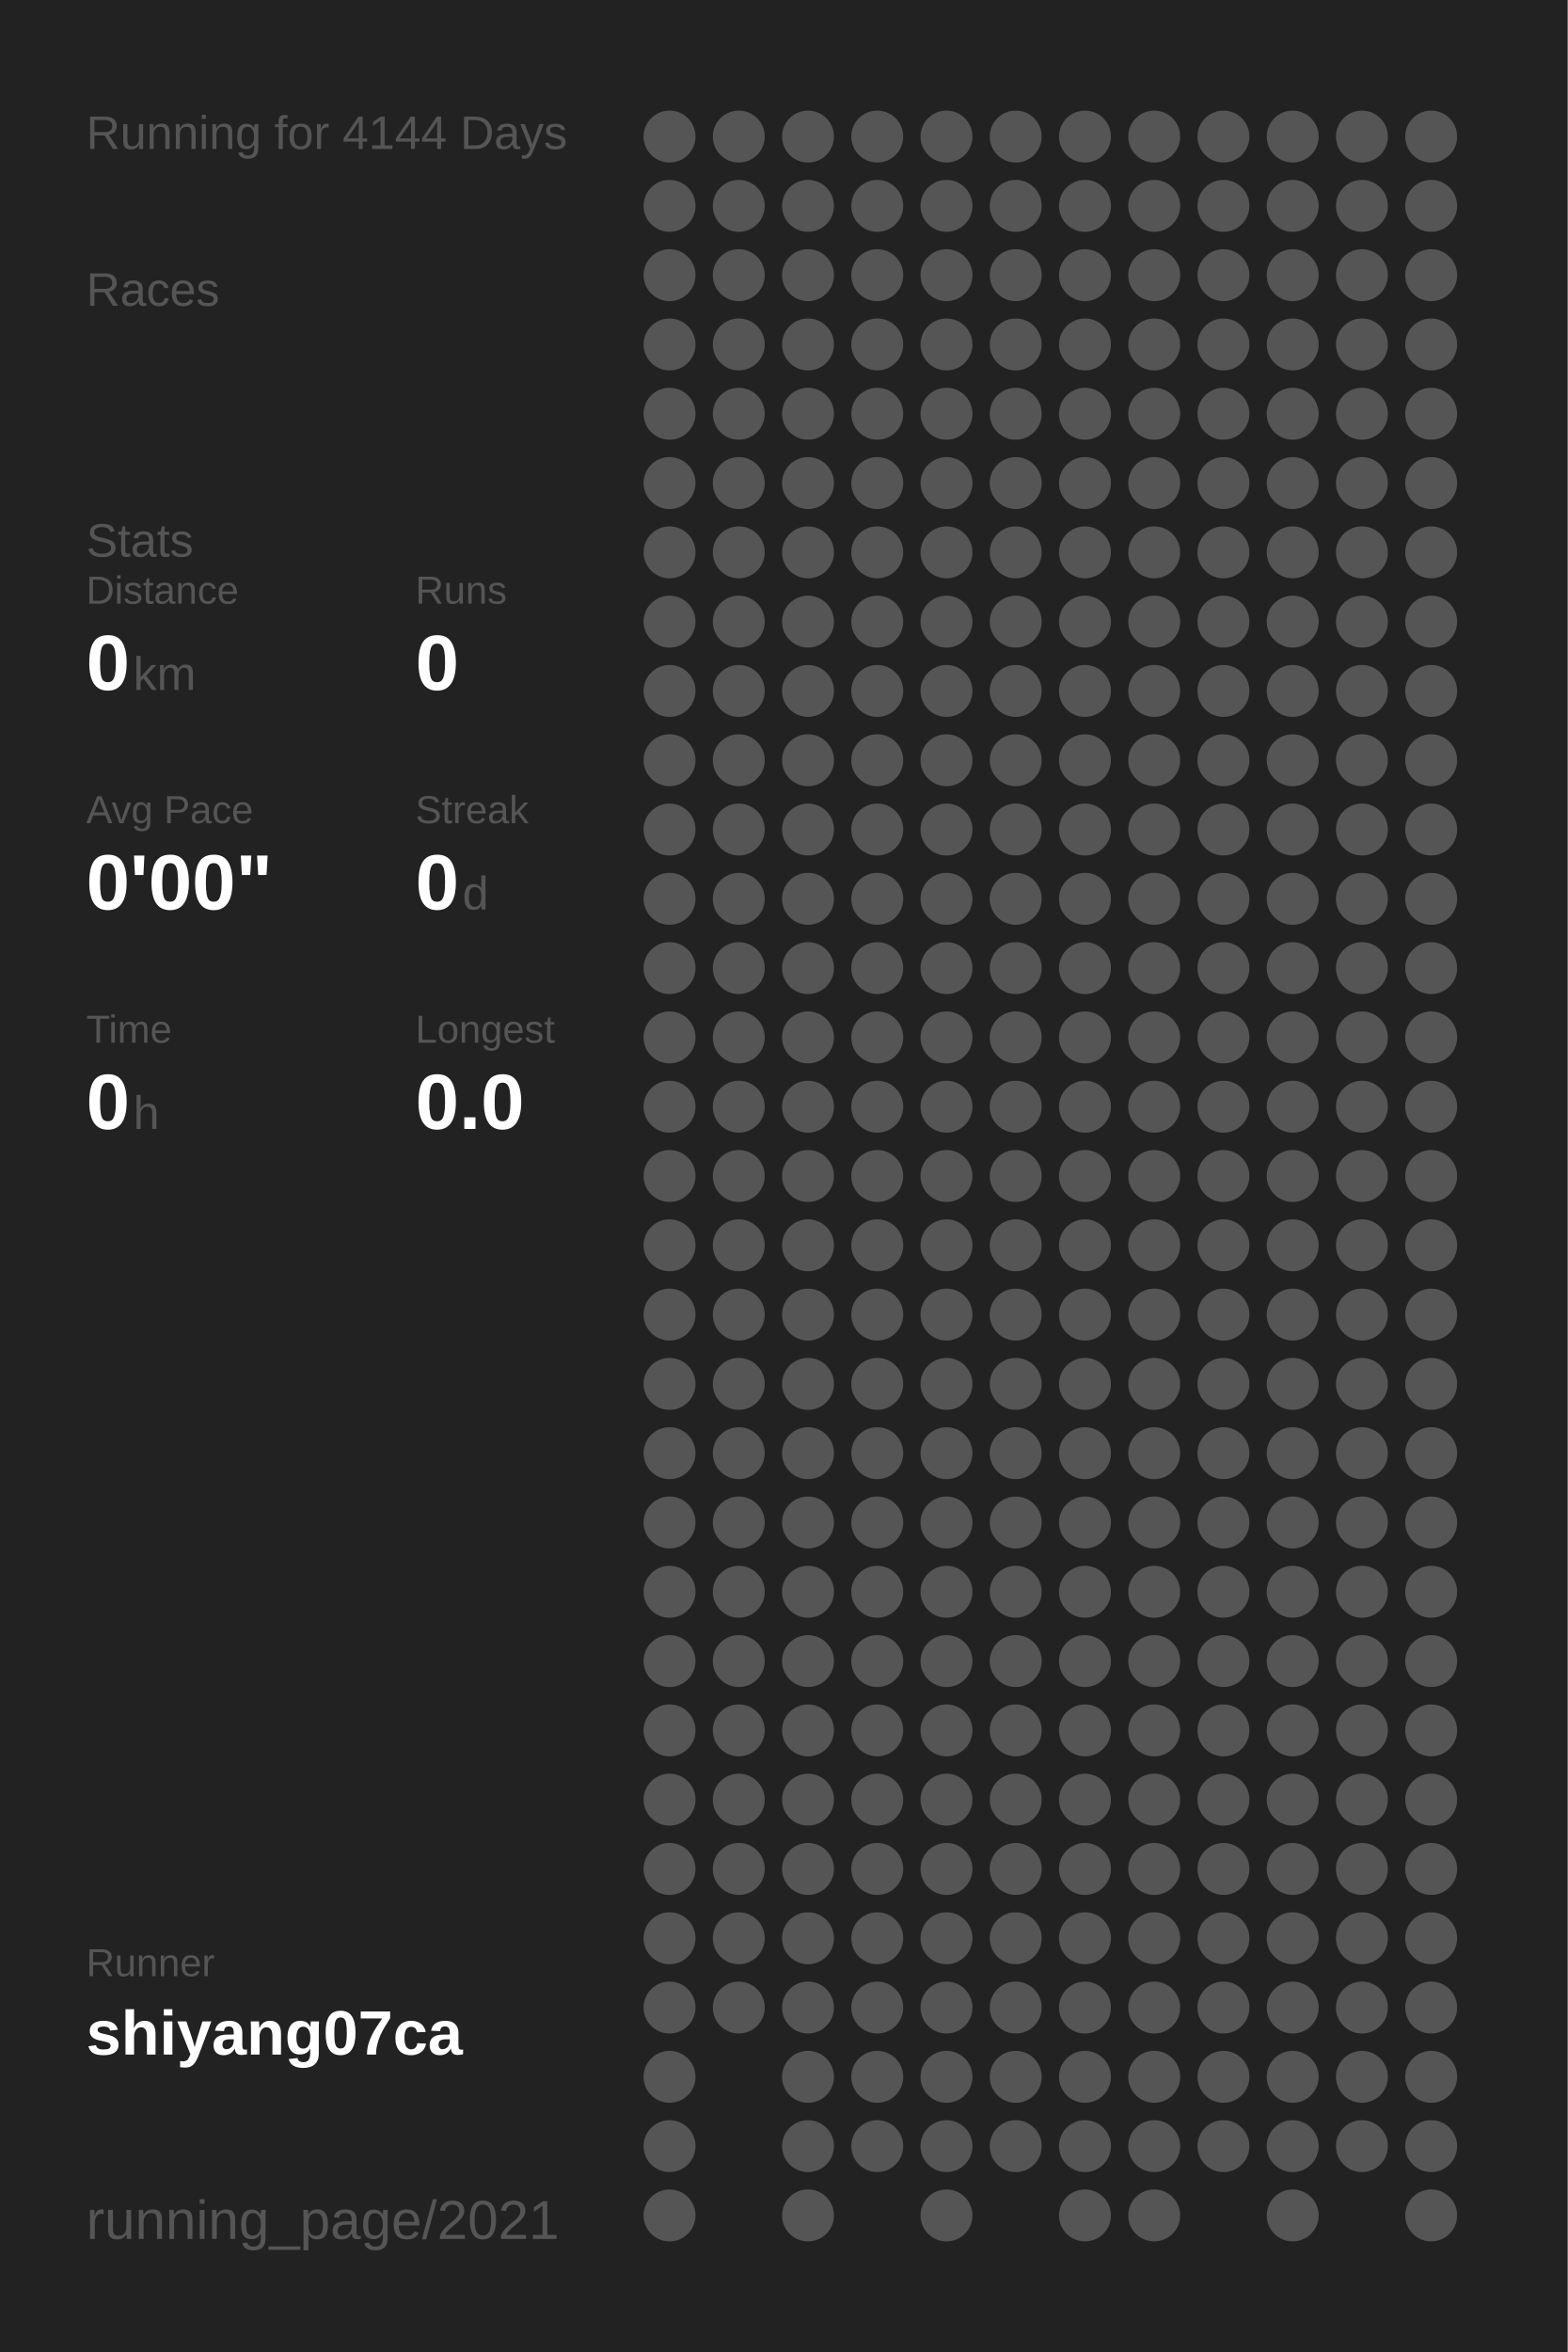
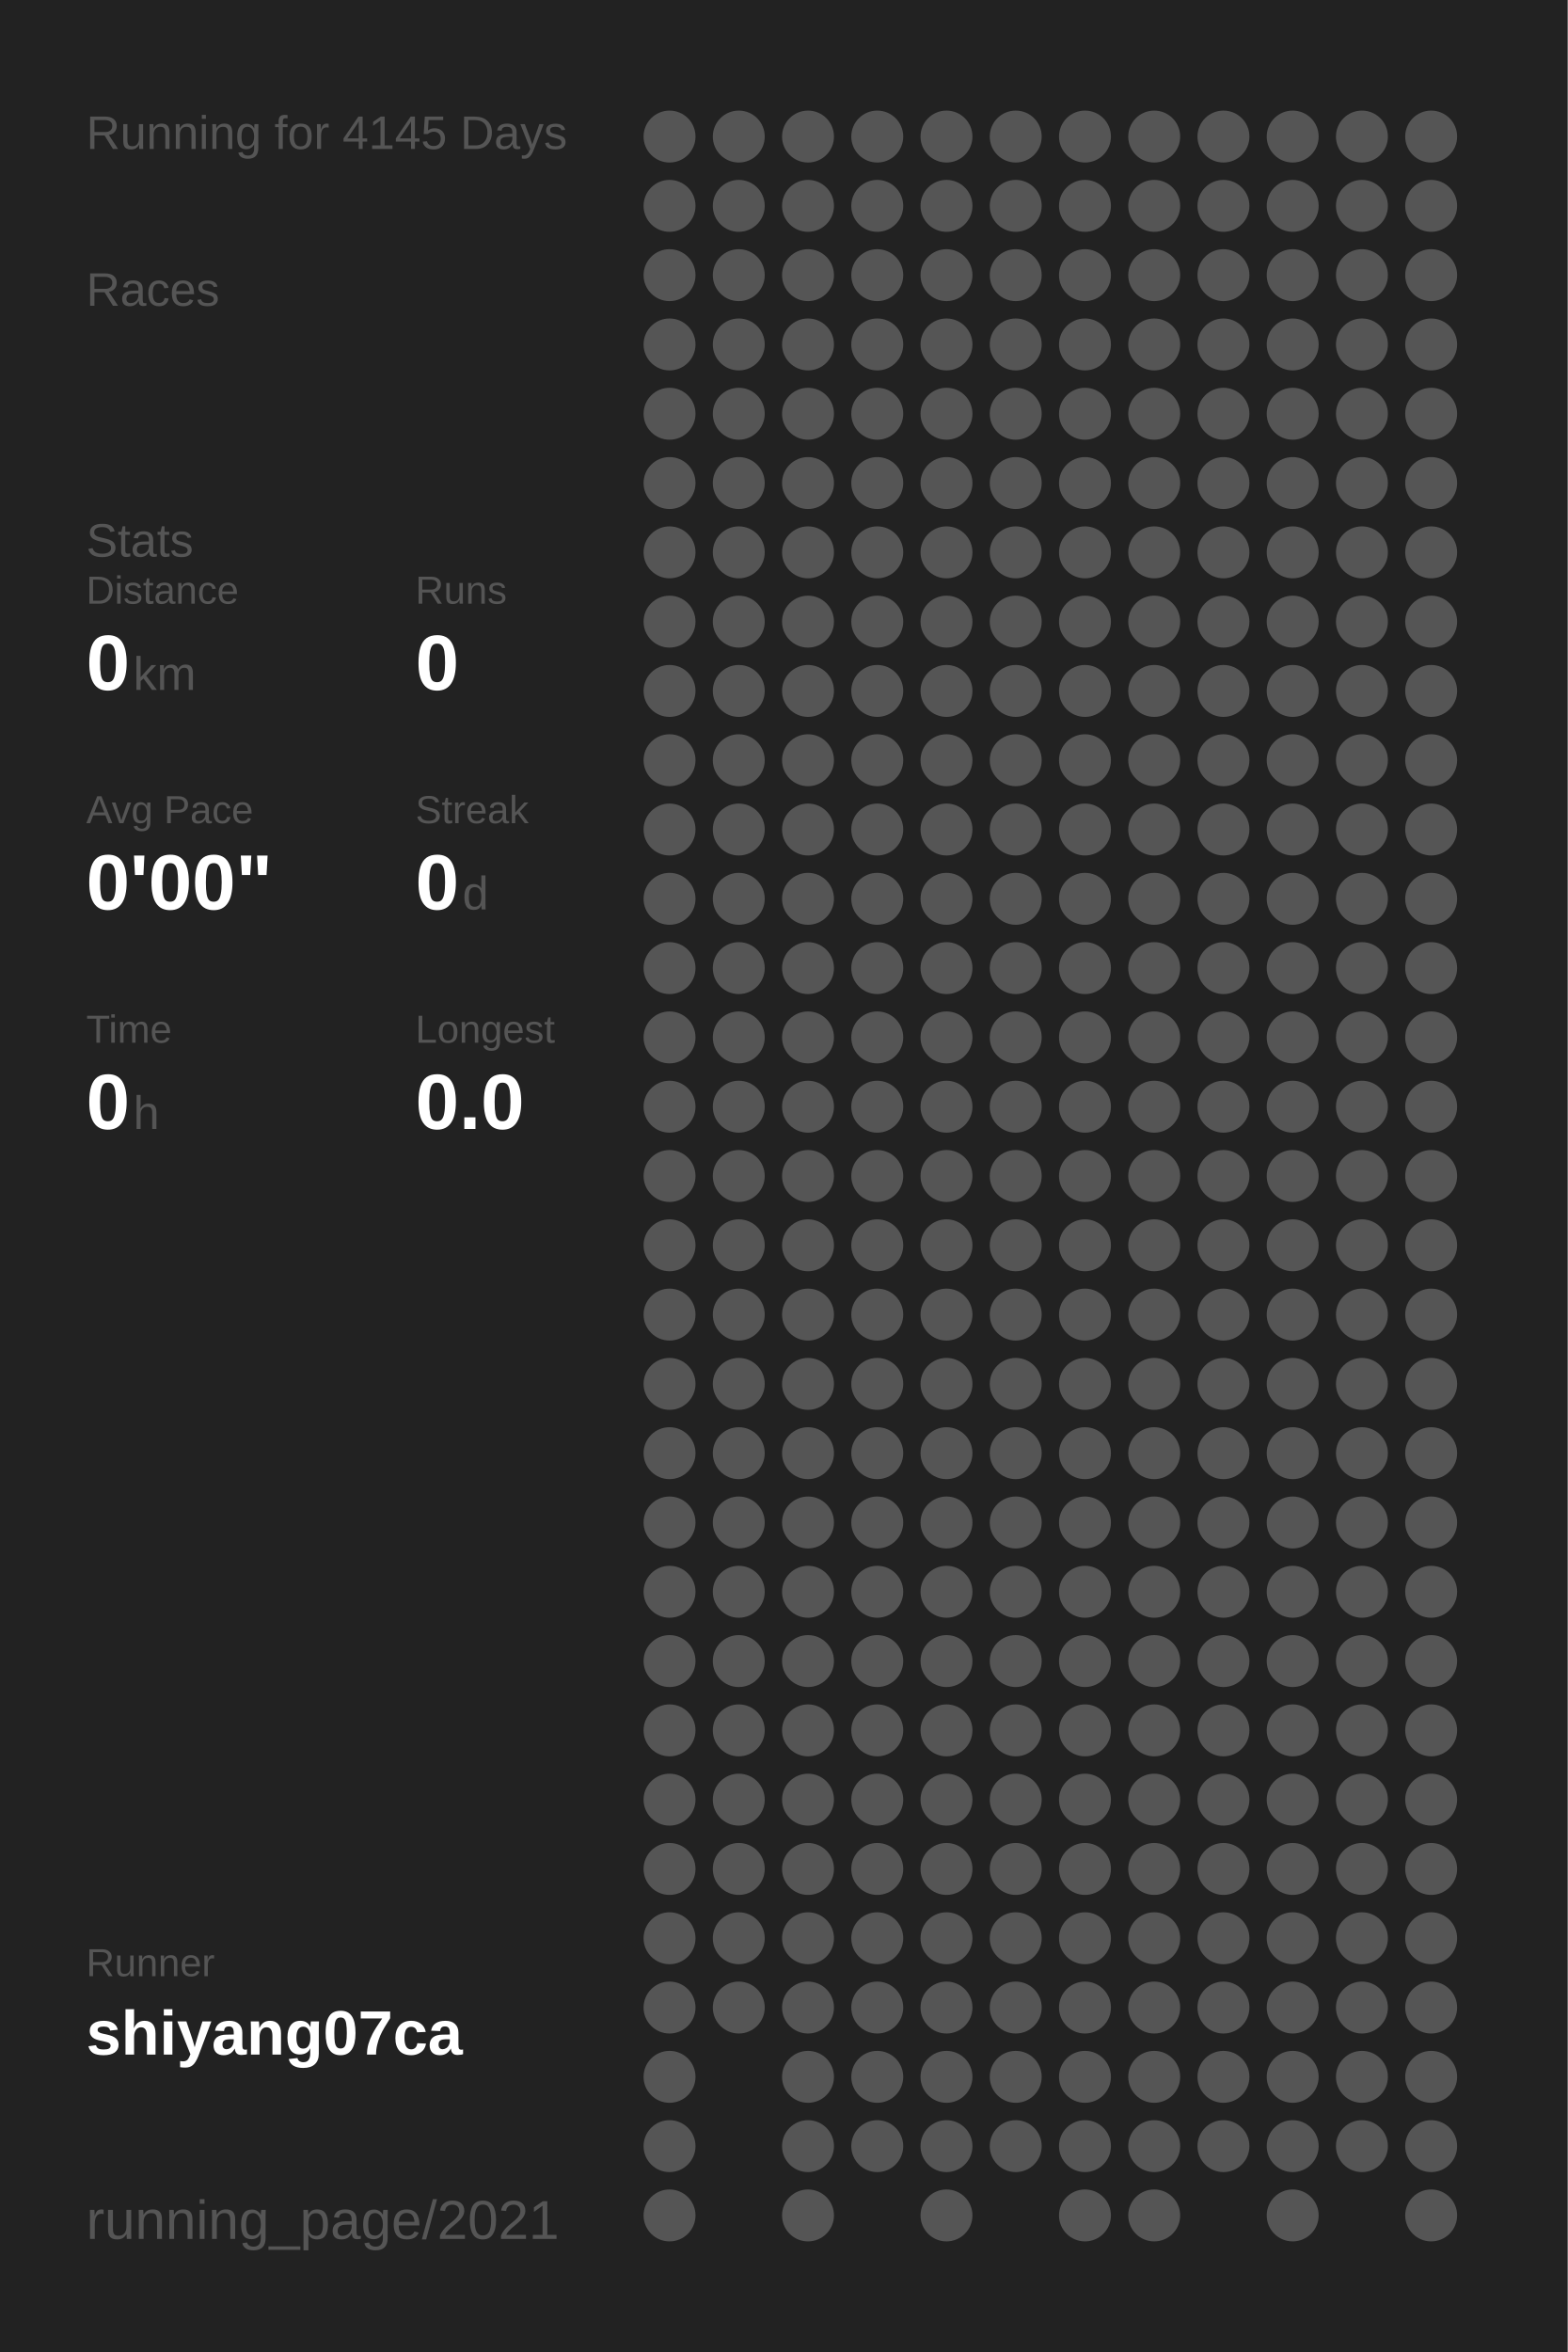
<svg xmlns="http://www.w3.org/2000/svg" baseProfile="full" height="300mm" version="1.1" viewBox="0,0,200,300" width="200mm">
  <defs />
  <rect fill="#222222" height="300" width="200" x="0" y="0" />
-   <text fill="#555555" style="font-size:6px; font-family:Arial;" x="11" y="19">Running for 4144 Days</text>
+   <text fill="#555555" style="font-size:6px; font-family:Arial;" x="11" y="19">Running for 4145 Days</text>
  <text fill="#555555" style="font-size:6px; font-family:Arial;" x="11" y="39">Races</text>
  <text fill="#555555" style="font-size:6px; font-family:Arial;" x="11" y="71">Stats</text>
  <text fill="#555555" style="font-size:5px; font-family:Arial;" x="11" y="77">Distance</text>
  <text fill="#FFFFFF" style="font-size:10px; font-family:Arial; font-weight:bold;" x="11" y="88">0</text>
  <text fill="#555555" style="font-size:6px; font-family:Arial;" x="17" y="88">km</text>
  <text fill="#555555" style="font-size:5px; font-family:Arial;" x="53" y="77">Runs</text>
  <text fill="#FFFFFF" style="font-size:10px; font-family:Arial; font-weight:bold;" x="53" y="88">0</text>
  <text fill="#555555" style="font-size:5px; font-family:Arial;" x="11" y="105">Avg Pace</text>
  <text fill="#FFFFFF" style="font-size:10px; font-family:Arial; font-weight:bold;" x="11" y="116">0'00"</text>
  <text fill="#555555" style="font-size:5px; font-family:Arial;" x="53" y="105">Streak</text>
  <text fill="#FFFFFF" style="font-size:10px; font-family:Arial; font-weight:bold;" x="53" y="116">0</text>
  <text fill="#555555" style="font-size:6px; font-family:Arial;" x="59" y="116">d</text>
  <text fill="#555555" style="font-size:5px; font-family:Arial;" x="11" y="133">Time</text>
  <text fill="#FFFFFF" style="font-size:10px; font-family:Arial; font-weight:bold;" x="11" y="144">0</text>
  <text fill="#555555" style="font-size:6px; font-family:Arial;" x="17" y="144">h</text>
  <text fill="#555555" style="font-size:5px; font-family:Arial;" x="53" y="133">Longest</text>
  <text fill="#FFFFFF" style="font-size:10px; font-family:Arial; font-weight:bold;" x="53" y="144">0.0</text>
  <text fill="#555555" style="font-size:5px; font-family:Arial;" x="11" y="252.065">Runner</text>
  <text fill="#FFFFFF" style="font-size:8px; font-family:Arial; font-weight:bold;" x="11" y="262.065">shiyang07ca</text>
  <text fill="#555555" style="font-size:7px; font-family:Arial;" x="11" y="285.581">running_page/2021</text>
  <circle cx="85.417" cy="17.419" fill="#555555" r="3.312" />
  <circle cx="85.417" cy="26.258" fill="#555555" r="3.312" />
  <circle cx="85.417" cy="35.097" fill="#555555" r="3.312" />
  <circle cx="85.417" cy="43.935" fill="#555555" r="3.312" />
  <circle cx="85.417" cy="52.774" fill="#555555" r="3.312" />
  <circle cx="85.417" cy="61.613" fill="#555555" r="3.312" />
  <circle cx="85.417" cy="70.452" fill="#555555" r="3.312" />
  <circle cx="85.417" cy="79.29" fill="#555555" r="3.312" />
  <circle cx="85.417" cy="88.129" fill="#555555" r="3.312" />
  <circle cx="85.417" cy="96.968" fill="#555555" r="3.312" />
  <circle cx="85.417" cy="105.806" fill="#555555" r="3.312" />
  <circle cx="85.417" cy="114.645" fill="#555555" r="3.312" />
  <circle cx="85.417" cy="123.484" fill="#555555" r="3.312" />
  <circle cx="85.417" cy="132.323" fill="#555555" r="3.312" />
  <circle cx="85.417" cy="141.161" fill="#555555" r="3.312" />
  <circle cx="85.417" cy="150" fill="#555555" r="3.312" />
  <circle cx="85.417" cy="158.839" fill="#555555" r="3.312" />
  <circle cx="85.417" cy="167.677" fill="#555555" r="3.312" />
  <circle cx="85.417" cy="176.516" fill="#555555" r="3.312" />
  <circle cx="85.417" cy="185.355" fill="#555555" r="3.312" />
  <circle cx="85.417" cy="194.194" fill="#555555" r="3.312" />
  <circle cx="85.417" cy="203.032" fill="#555555" r="3.312" />
  <circle cx="85.417" cy="211.871" fill="#555555" r="3.312" />
  <circle cx="85.417" cy="220.71" fill="#555555" r="3.312" />
  <circle cx="85.417" cy="229.548" fill="#555555" r="3.312" />
  <circle cx="85.417" cy="238.387" fill="#555555" r="3.312" />
  <circle cx="85.417" cy="247.226" fill="#555555" r="3.312" />
  <circle cx="85.417" cy="256.065" fill="#555555" r="3.312" />
  <circle cx="85.417" cy="264.903" fill="#555555" r="3.312" />
  <circle cx="85.417" cy="273.742" fill="#555555" r="3.312" />
  <circle cx="85.417" cy="282.581" fill="#555555" r="3.312" />
  <circle cx="94.25" cy="17.419" fill="#555555" r="3.312" />
  <circle cx="94.25" cy="26.258" fill="#555555" r="3.312" />
  <circle cx="94.25" cy="35.097" fill="#555555" r="3.312" />
  <circle cx="94.25" cy="43.935" fill="#555555" r="3.312" />
  <circle cx="94.25" cy="52.774" fill="#555555" r="3.312" />
  <circle cx="94.25" cy="61.613" fill="#555555" r="3.312" />
  <circle cx="94.25" cy="70.452" fill="#555555" r="3.312" />
  <circle cx="94.25" cy="79.29" fill="#555555" r="3.312" />
  <circle cx="94.25" cy="88.129" fill="#555555" r="3.312" />
  <circle cx="94.25" cy="96.968" fill="#555555" r="3.312" />
  <circle cx="94.25" cy="105.806" fill="#555555" r="3.312" />
  <circle cx="94.25" cy="114.645" fill="#555555" r="3.312" />
  <circle cx="94.25" cy="123.484" fill="#555555" r="3.312" />
  <circle cx="94.25" cy="132.323" fill="#555555" r="3.312" />
  <circle cx="94.25" cy="141.161" fill="#555555" r="3.312" />
  <circle cx="94.25" cy="150" fill="#555555" r="3.312" />
  <circle cx="94.25" cy="158.839" fill="#555555" r="3.312" />
  <circle cx="94.25" cy="167.677" fill="#555555" r="3.312" />
  <circle cx="94.25" cy="176.516" fill="#555555" r="3.312" />
  <circle cx="94.25" cy="185.355" fill="#555555" r="3.312" />
  <circle cx="94.25" cy="194.194" fill="#555555" r="3.312" />
  <circle cx="94.25" cy="203.032" fill="#555555" r="3.312" />
  <circle cx="94.25" cy="211.871" fill="#555555" r="3.312" />
  <circle cx="94.25" cy="220.71" fill="#555555" r="3.312" />
  <circle cx="94.25" cy="229.548" fill="#555555" r="3.312" />
  <circle cx="94.25" cy="238.387" fill="#555555" r="3.312" />
  <circle cx="94.25" cy="247.226" fill="#555555" r="3.312" />
  <circle cx="94.25" cy="256.065" fill="#555555" r="3.312" />
  <circle cx="103.083" cy="17.419" fill="#555555" r="3.312" />
  <circle cx="103.083" cy="26.258" fill="#555555" r="3.312" />
  <circle cx="103.083" cy="35.097" fill="#555555" r="3.312" />
  <circle cx="103.083" cy="43.935" fill="#555555" r="3.312" />
  <circle cx="103.083" cy="52.774" fill="#555555" r="3.312" />
  <circle cx="103.083" cy="61.613" fill="#555555" r="3.312" />
  <circle cx="103.083" cy="70.452" fill="#555555" r="3.312" />
  <circle cx="103.083" cy="79.29" fill="#555555" r="3.312" />
  <circle cx="103.083" cy="88.129" fill="#555555" r="3.312" />
  <circle cx="103.083" cy="96.968" fill="#555555" r="3.312" />
  <circle cx="103.083" cy="105.806" fill="#555555" r="3.312" />
  <circle cx="103.083" cy="114.645" fill="#555555" r="3.312" />
  <circle cx="103.083" cy="123.484" fill="#555555" r="3.312" />
  <circle cx="103.083" cy="132.323" fill="#555555" r="3.312" />
  <circle cx="103.083" cy="141.161" fill="#555555" r="3.312" />
  <circle cx="103.083" cy="150" fill="#555555" r="3.312" />
  <circle cx="103.083" cy="158.839" fill="#555555" r="3.312" />
  <circle cx="103.083" cy="167.677" fill="#555555" r="3.312" />
  <circle cx="103.083" cy="176.516" fill="#555555" r="3.312" />
  <circle cx="103.083" cy="185.355" fill="#555555" r="3.312" />
  <circle cx="103.083" cy="194.194" fill="#555555" r="3.312" />
  <circle cx="103.083" cy="203.032" fill="#555555" r="3.312" />
  <circle cx="103.083" cy="211.871" fill="#555555" r="3.312" />
  <circle cx="103.083" cy="220.71" fill="#555555" r="3.312" />
  <circle cx="103.083" cy="229.548" fill="#555555" r="3.312" />
  <circle cx="103.083" cy="238.387" fill="#555555" r="3.312" />
  <circle cx="103.083" cy="247.226" fill="#555555" r="3.312" />
  <circle cx="103.083" cy="256.065" fill="#555555" r="3.312" />
  <circle cx="103.083" cy="264.903" fill="#555555" r="3.312" />
  <circle cx="103.083" cy="273.742" fill="#555555" r="3.312" />
  <circle cx="103.083" cy="282.581" fill="#555555" r="3.312" />
  <circle cx="111.917" cy="17.419" fill="#555555" r="3.312" />
  <circle cx="111.917" cy="26.258" fill="#555555" r="3.312" />
  <circle cx="111.917" cy="35.097" fill="#555555" r="3.312" />
  <circle cx="111.917" cy="43.935" fill="#555555" r="3.312" />
  <circle cx="111.917" cy="52.774" fill="#555555" r="3.312" />
  <circle cx="111.917" cy="61.613" fill="#555555" r="3.312" />
  <circle cx="111.917" cy="70.452" fill="#555555" r="3.312" />
  <circle cx="111.917" cy="79.29" fill="#555555" r="3.312" />
  <circle cx="111.917" cy="88.129" fill="#555555" r="3.312" />
  <circle cx="111.917" cy="96.968" fill="#555555" r="3.312" />
  <circle cx="111.917" cy="105.806" fill="#555555" r="3.312" />
  <circle cx="111.917" cy="114.645" fill="#555555" r="3.312" />
  <circle cx="111.917" cy="123.484" fill="#555555" r="3.312" />
  <circle cx="111.917" cy="132.323" fill="#555555" r="3.312" />
  <circle cx="111.917" cy="141.161" fill="#555555" r="3.312" />
  <circle cx="111.917" cy="150" fill="#555555" r="3.312" />
  <circle cx="111.917" cy="158.839" fill="#555555" r="3.312" />
  <circle cx="111.917" cy="167.677" fill="#555555" r="3.312" />
  <circle cx="111.917" cy="176.516" fill="#555555" r="3.312" />
  <circle cx="111.917" cy="185.355" fill="#555555" r="3.312" />
  <circle cx="111.917" cy="194.194" fill="#555555" r="3.312" />
  <circle cx="111.917" cy="203.032" fill="#555555" r="3.312" />
  <circle cx="111.917" cy="211.871" fill="#555555" r="3.312" />
  <circle cx="111.917" cy="220.71" fill="#555555" r="3.312" />
  <circle cx="111.917" cy="229.548" fill="#555555" r="3.312" />
  <circle cx="111.917" cy="238.387" fill="#555555" r="3.312" />
  <circle cx="111.917" cy="247.226" fill="#555555" r="3.312" />
  <circle cx="111.917" cy="256.065" fill="#555555" r="3.312" />
  <circle cx="111.917" cy="264.903" fill="#555555" r="3.312" />
  <circle cx="111.917" cy="273.742" fill="#555555" r="3.312" />
  <circle cx="120.75" cy="17.419" fill="#555555" r="3.312" />
  <circle cx="120.75" cy="26.258" fill="#555555" r="3.312" />
  <circle cx="120.75" cy="35.097" fill="#555555" r="3.312" />
  <circle cx="120.75" cy="43.935" fill="#555555" r="3.312" />
  <circle cx="120.75" cy="52.774" fill="#555555" r="3.312" />
  <circle cx="120.75" cy="61.613" fill="#555555" r="3.312" />
  <circle cx="120.75" cy="70.452" fill="#555555" r="3.312" />
  <circle cx="120.75" cy="79.29" fill="#555555" r="3.312" />
  <circle cx="120.75" cy="88.129" fill="#555555" r="3.312" />
  <circle cx="120.75" cy="96.968" fill="#555555" r="3.312" />
  <circle cx="120.75" cy="105.806" fill="#555555" r="3.312" />
  <circle cx="120.75" cy="114.645" fill="#555555" r="3.312" />
  <circle cx="120.75" cy="123.484" fill="#555555" r="3.312" />
  <circle cx="120.75" cy="132.323" fill="#555555" r="3.312" />
  <circle cx="120.75" cy="141.161" fill="#555555" r="3.312" />
  <circle cx="120.75" cy="150" fill="#555555" r="3.312" />
  <circle cx="120.75" cy="158.839" fill="#555555" r="3.312" />
  <circle cx="120.75" cy="167.677" fill="#555555" r="3.312" />
  <circle cx="120.75" cy="176.516" fill="#555555" r="3.312" />
  <circle cx="120.75" cy="185.355" fill="#555555" r="3.312" />
  <circle cx="120.75" cy="194.194" fill="#555555" r="3.312" />
  <circle cx="120.75" cy="203.032" fill="#555555" r="3.312" />
  <circle cx="120.75" cy="211.871" fill="#555555" r="3.312" />
  <circle cx="120.75" cy="220.71" fill="#555555" r="3.312" />
  <circle cx="120.75" cy="229.548" fill="#555555" r="3.312" />
  <circle cx="120.75" cy="238.387" fill="#555555" r="3.312" />
  <circle cx="120.75" cy="247.226" fill="#555555" r="3.312" />
  <circle cx="120.75" cy="256.065" fill="#555555" r="3.312" />
  <circle cx="120.75" cy="264.903" fill="#555555" r="3.312" />
  <circle cx="120.75" cy="273.742" fill="#555555" r="3.312" />
  <circle cx="120.75" cy="282.581" fill="#555555" r="3.312" />
  <circle cx="129.583" cy="17.419" fill="#555555" r="3.312" />
  <circle cx="129.583" cy="26.258" fill="#555555" r="3.312" />
  <circle cx="129.583" cy="35.097" fill="#555555" r="3.312" />
  <circle cx="129.583" cy="43.935" fill="#555555" r="3.312" />
  <circle cx="129.583" cy="52.774" fill="#555555" r="3.312" />
  <circle cx="129.583" cy="61.613" fill="#555555" r="3.312" />
  <circle cx="129.583" cy="70.452" fill="#555555" r="3.312" />
  <circle cx="129.583" cy="79.29" fill="#555555" r="3.312" />
  <circle cx="129.583" cy="88.129" fill="#555555" r="3.312" />
  <circle cx="129.583" cy="96.968" fill="#555555" r="3.312" />
  <circle cx="129.583" cy="105.806" fill="#555555" r="3.312" />
  <circle cx="129.583" cy="114.645" fill="#555555" r="3.312" />
  <circle cx="129.583" cy="123.484" fill="#555555" r="3.312" />
  <circle cx="129.583" cy="132.323" fill="#555555" r="3.312" />
  <circle cx="129.583" cy="141.161" fill="#555555" r="3.312" />
  <circle cx="129.583" cy="150" fill="#555555" r="3.312" />
  <circle cx="129.583" cy="158.839" fill="#555555" r="3.312" />
  <circle cx="129.583" cy="167.677" fill="#555555" r="3.312" />
  <circle cx="129.583" cy="176.516" fill="#555555" r="3.312" />
  <circle cx="129.583" cy="185.355" fill="#555555" r="3.312" />
  <circle cx="129.583" cy="194.194" fill="#555555" r="3.312" />
  <circle cx="129.583" cy="203.032" fill="#555555" r="3.312" />
  <circle cx="129.583" cy="211.871" fill="#555555" r="3.312" />
  <circle cx="129.583" cy="220.71" fill="#555555" r="3.312" />
  <circle cx="129.583" cy="229.548" fill="#555555" r="3.312" />
  <circle cx="129.583" cy="238.387" fill="#555555" r="3.312" />
  <circle cx="129.583" cy="247.226" fill="#555555" r="3.312" />
  <circle cx="129.583" cy="256.065" fill="#555555" r="3.312" />
  <circle cx="129.583" cy="264.903" fill="#555555" r="3.312" />
  <circle cx="129.583" cy="273.742" fill="#555555" r="3.312" />
  <circle cx="138.417" cy="17.419" fill="#555555" r="3.312" />
  <circle cx="138.417" cy="26.258" fill="#555555" r="3.312" />
  <circle cx="138.417" cy="35.097" fill="#555555" r="3.312" />
  <circle cx="138.417" cy="43.935" fill="#555555" r="3.312" />
  <circle cx="138.417" cy="52.774" fill="#555555" r="3.312" />
  <circle cx="138.417" cy="61.613" fill="#555555" r="3.312" />
  <circle cx="138.417" cy="70.452" fill="#555555" r="3.312" />
  <circle cx="138.417" cy="79.29" fill="#555555" r="3.312" />
  <circle cx="138.417" cy="88.129" fill="#555555" r="3.312" />
  <circle cx="138.417" cy="96.968" fill="#555555" r="3.312" />
  <circle cx="138.417" cy="105.806" fill="#555555" r="3.312" />
  <circle cx="138.417" cy="114.645" fill="#555555" r="3.312" />
  <circle cx="138.417" cy="123.484" fill="#555555" r="3.312" />
  <circle cx="138.417" cy="132.323" fill="#555555" r="3.312" />
  <circle cx="138.417" cy="141.161" fill="#555555" r="3.312" />
  <circle cx="138.417" cy="150" fill="#555555" r="3.312" />
  <circle cx="138.417" cy="158.839" fill="#555555" r="3.312" />
  <circle cx="138.417" cy="167.677" fill="#555555" r="3.312" />
  <circle cx="138.417" cy="176.516" fill="#555555" r="3.312" />
  <circle cx="138.417" cy="185.355" fill="#555555" r="3.312" />
  <circle cx="138.417" cy="194.194" fill="#555555" r="3.312" />
  <circle cx="138.417" cy="203.032" fill="#555555" r="3.312" />
  <circle cx="138.417" cy="211.871" fill="#555555" r="3.312" />
  <circle cx="138.417" cy="220.71" fill="#555555" r="3.312" />
  <circle cx="138.417" cy="229.548" fill="#555555" r="3.312" />
  <circle cx="138.417" cy="238.387" fill="#555555" r="3.312" />
  <circle cx="138.417" cy="247.226" fill="#555555" r="3.312" />
  <circle cx="138.417" cy="256.065" fill="#555555" r="3.312" />
  <circle cx="138.417" cy="264.903" fill="#555555" r="3.312" />
  <circle cx="138.417" cy="273.742" fill="#555555" r="3.312" />
  <circle cx="138.417" cy="282.581" fill="#555555" r="3.312" />
  <circle cx="147.25" cy="17.419" fill="#555555" r="3.312" />
  <circle cx="147.25" cy="26.258" fill="#555555" r="3.312" />
  <circle cx="147.25" cy="35.097" fill="#555555" r="3.312" />
  <circle cx="147.25" cy="43.935" fill="#555555" r="3.312" />
  <circle cx="147.25" cy="52.774" fill="#555555" r="3.312" />
  <circle cx="147.25" cy="61.613" fill="#555555" r="3.312" />
  <circle cx="147.25" cy="70.452" fill="#555555" r="3.312" />
  <circle cx="147.25" cy="79.29" fill="#555555" r="3.312" />
  <circle cx="147.25" cy="88.129" fill="#555555" r="3.312" />
  <circle cx="147.25" cy="96.968" fill="#555555" r="3.312" />
  <circle cx="147.25" cy="105.806" fill="#555555" r="3.312" />
  <circle cx="147.25" cy="114.645" fill="#555555" r="3.312" />
  <circle cx="147.25" cy="123.484" fill="#555555" r="3.312" />
  <circle cx="147.25" cy="132.323" fill="#555555" r="3.312" />
  <circle cx="147.25" cy="141.161" fill="#555555" r="3.312" />
  <circle cx="147.25" cy="150" fill="#555555" r="3.312" />
  <circle cx="147.25" cy="158.839" fill="#555555" r="3.312" />
  <circle cx="147.25" cy="167.677" fill="#555555" r="3.312" />
  <circle cx="147.25" cy="176.516" fill="#555555" r="3.312" />
  <circle cx="147.25" cy="185.355" fill="#555555" r="3.312" />
  <circle cx="147.25" cy="194.194" fill="#555555" r="3.312" />
  <circle cx="147.25" cy="203.032" fill="#555555" r="3.312" />
  <circle cx="147.25" cy="211.871" fill="#555555" r="3.312" />
  <circle cx="147.25" cy="220.71" fill="#555555" r="3.312" />
  <circle cx="147.25" cy="229.548" fill="#555555" r="3.312" />
  <circle cx="147.25" cy="238.387" fill="#555555" r="3.312" />
  <circle cx="147.25" cy="247.226" fill="#555555" r="3.312" />
  <circle cx="147.25" cy="256.065" fill="#555555" r="3.312" />
  <circle cx="147.25" cy="264.903" fill="#555555" r="3.312" />
  <circle cx="147.25" cy="273.742" fill="#555555" r="3.312" />
  <circle cx="147.25" cy="282.581" fill="#555555" r="3.312" />
  <circle cx="156.083" cy="17.419" fill="#555555" r="3.312" />
  <circle cx="156.083" cy="26.258" fill="#555555" r="3.312" />
  <circle cx="156.083" cy="35.097" fill="#555555" r="3.312" />
  <circle cx="156.083" cy="43.935" fill="#555555" r="3.312" />
  <circle cx="156.083" cy="52.774" fill="#555555" r="3.312" />
  <circle cx="156.083" cy="61.613" fill="#555555" r="3.312" />
  <circle cx="156.083" cy="70.452" fill="#555555" r="3.312" />
  <circle cx="156.083" cy="79.29" fill="#555555" r="3.312" />
  <circle cx="156.083" cy="88.129" fill="#555555" r="3.312" />
  <circle cx="156.083" cy="96.968" fill="#555555" r="3.312" />
  <circle cx="156.083" cy="105.806" fill="#555555" r="3.312" />
  <circle cx="156.083" cy="114.645" fill="#555555" r="3.312" />
  <circle cx="156.083" cy="123.484" fill="#555555" r="3.312" />
  <circle cx="156.083" cy="132.323" fill="#555555" r="3.312" />
  <circle cx="156.083" cy="141.161" fill="#555555" r="3.312" />
  <circle cx="156.083" cy="150" fill="#555555" r="3.312" />
  <circle cx="156.083" cy="158.839" fill="#555555" r="3.312" />
  <circle cx="156.083" cy="167.677" fill="#555555" r="3.312" />
  <circle cx="156.083" cy="176.516" fill="#555555" r="3.312" />
  <circle cx="156.083" cy="185.355" fill="#555555" r="3.312" />
  <circle cx="156.083" cy="194.194" fill="#555555" r="3.312" />
  <circle cx="156.083" cy="203.032" fill="#555555" r="3.312" />
  <circle cx="156.083" cy="211.871" fill="#555555" r="3.312" />
  <circle cx="156.083" cy="220.71" fill="#555555" r="3.312" />
  <circle cx="156.083" cy="229.548" fill="#555555" r="3.312" />
  <circle cx="156.083" cy="238.387" fill="#555555" r="3.312" />
  <circle cx="156.083" cy="247.226" fill="#555555" r="3.312" />
  <circle cx="156.083" cy="256.065" fill="#555555" r="3.312" />
  <circle cx="156.083" cy="264.903" fill="#555555" r="3.312" />
  <circle cx="156.083" cy="273.742" fill="#555555" r="3.312" />
  <circle cx="164.917" cy="17.419" fill="#555555" r="3.312" />
  <circle cx="164.917" cy="26.258" fill="#555555" r="3.312" />
  <circle cx="164.917" cy="35.097" fill="#555555" r="3.312" />
  <circle cx="164.917" cy="43.935" fill="#555555" r="3.312" />
  <circle cx="164.917" cy="52.774" fill="#555555" r="3.312" />
  <circle cx="164.917" cy="61.613" fill="#555555" r="3.312" />
  <circle cx="164.917" cy="70.452" fill="#555555" r="3.312" />
  <circle cx="164.917" cy="79.29" fill="#555555" r="3.312" />
  <circle cx="164.917" cy="88.129" fill="#555555" r="3.312" />
  <circle cx="164.917" cy="96.968" fill="#555555" r="3.312" />
  <circle cx="164.917" cy="105.806" fill="#555555" r="3.312" />
  <circle cx="164.917" cy="114.645" fill="#555555" r="3.312" />
  <circle cx="164.917" cy="123.484" fill="#555555" r="3.312" />
  <circle cx="164.917" cy="132.323" fill="#555555" r="3.312" />
  <circle cx="164.917" cy="141.161" fill="#555555" r="3.312" />
  <circle cx="164.917" cy="150" fill="#555555" r="3.312" />
  <circle cx="164.917" cy="158.839" fill="#555555" r="3.312" />
  <circle cx="164.917" cy="167.677" fill="#555555" r="3.312" />
  <circle cx="164.917" cy="176.516" fill="#555555" r="3.312" />
  <circle cx="164.917" cy="185.355" fill="#555555" r="3.312" />
  <circle cx="164.917" cy="194.194" fill="#555555" r="3.312" />
  <circle cx="164.917" cy="203.032" fill="#555555" r="3.312" />
  <circle cx="164.917" cy="211.871" fill="#555555" r="3.312" />
  <circle cx="164.917" cy="220.71" fill="#555555" r="3.312" />
  <circle cx="164.917" cy="229.548" fill="#555555" r="3.312" />
  <circle cx="164.917" cy="238.387" fill="#555555" r="3.312" />
  <circle cx="164.917" cy="247.226" fill="#555555" r="3.312" />
  <circle cx="164.917" cy="256.065" fill="#555555" r="3.312" />
  <circle cx="164.917" cy="264.903" fill="#555555" r="3.312" />
  <circle cx="164.917" cy="273.742" fill="#555555" r="3.312" />
  <circle cx="164.917" cy="282.581" fill="#555555" r="3.312" />
  <circle cx="173.75" cy="17.419" fill="#555555" r="3.312" />
  <circle cx="173.75" cy="26.258" fill="#555555" r="3.312" />
  <circle cx="173.75" cy="35.097" fill="#555555" r="3.312" />
  <circle cx="173.75" cy="43.935" fill="#555555" r="3.312" />
  <circle cx="173.75" cy="52.774" fill="#555555" r="3.312" />
  <circle cx="173.75" cy="61.613" fill="#555555" r="3.312" />
  <circle cx="173.75" cy="70.452" fill="#555555" r="3.312" />
  <circle cx="173.75" cy="79.29" fill="#555555" r="3.312" />
  <circle cx="173.75" cy="88.129" fill="#555555" r="3.312" />
  <circle cx="173.75" cy="96.968" fill="#555555" r="3.312" />
  <circle cx="173.75" cy="105.806" fill="#555555" r="3.312" />
  <circle cx="173.75" cy="114.645" fill="#555555" r="3.312" />
  <circle cx="173.75" cy="123.484" fill="#555555" r="3.312" />
  <circle cx="173.75" cy="132.323" fill="#555555" r="3.312" />
  <circle cx="173.75" cy="141.161" fill="#555555" r="3.312" />
  <circle cx="173.75" cy="150" fill="#555555" r="3.312" />
  <circle cx="173.75" cy="158.839" fill="#555555" r="3.312" />
  <circle cx="173.75" cy="167.677" fill="#555555" r="3.312" />
  <circle cx="173.75" cy="176.516" fill="#555555" r="3.312" />
  <circle cx="173.75" cy="185.355" fill="#555555" r="3.312" />
  <circle cx="173.75" cy="194.194" fill="#555555" r="3.312" />
  <circle cx="173.75" cy="203.032" fill="#555555" r="3.312" />
  <circle cx="173.75" cy="211.871" fill="#555555" r="3.312" />
  <circle cx="173.75" cy="220.71" fill="#555555" r="3.312" />
  <circle cx="173.75" cy="229.548" fill="#555555" r="3.312" />
  <circle cx="173.75" cy="238.387" fill="#555555" r="3.312" />
  <circle cx="173.75" cy="247.226" fill="#555555" r="3.312" />
  <circle cx="173.75" cy="256.065" fill="#555555" r="3.312" />
  <circle cx="173.75" cy="264.903" fill="#555555" r="3.312" />
  <circle cx="173.75" cy="273.742" fill="#555555" r="3.312" />
  <circle cx="182.583" cy="17.419" fill="#555555" r="3.312" />
  <circle cx="182.583" cy="26.258" fill="#555555" r="3.312" />
  <circle cx="182.583" cy="35.097" fill="#555555" r="3.312" />
  <circle cx="182.583" cy="43.935" fill="#555555" r="3.312" />
  <circle cx="182.583" cy="52.774" fill="#555555" r="3.312" />
  <circle cx="182.583" cy="61.613" fill="#555555" r="3.312" />
  <circle cx="182.583" cy="70.452" fill="#555555" r="3.312" />
  <circle cx="182.583" cy="79.29" fill="#555555" r="3.312" />
  <circle cx="182.583" cy="88.129" fill="#555555" r="3.312" />
  <circle cx="182.583" cy="96.968" fill="#555555" r="3.312" />
  <circle cx="182.583" cy="105.806" fill="#555555" r="3.312" />
  <circle cx="182.583" cy="114.645" fill="#555555" r="3.312" />
  <circle cx="182.583" cy="123.484" fill="#555555" r="3.312" />
  <circle cx="182.583" cy="132.323" fill="#555555" r="3.312" />
  <circle cx="182.583" cy="141.161" fill="#555555" r="3.312" />
  <circle cx="182.583" cy="150" fill="#555555" r="3.312" />
  <circle cx="182.583" cy="158.839" fill="#555555" r="3.312" />
  <circle cx="182.583" cy="167.677" fill="#555555" r="3.312" />
  <circle cx="182.583" cy="176.516" fill="#555555" r="3.312" />
  <circle cx="182.583" cy="185.355" fill="#555555" r="3.312" />
  <circle cx="182.583" cy="194.194" fill="#555555" r="3.312" />
  <circle cx="182.583" cy="203.032" fill="#555555" r="3.312" />
  <circle cx="182.583" cy="211.871" fill="#555555" r="3.312" />
  <circle cx="182.583" cy="220.71" fill="#555555" r="3.312" />
  <circle cx="182.583" cy="229.548" fill="#555555" r="3.312" />
  <circle cx="182.583" cy="238.387" fill="#555555" r="3.312" />
  <circle cx="182.583" cy="247.226" fill="#555555" r="3.312" />
  <circle cx="182.583" cy="256.065" fill="#555555" r="3.312" />
  <circle cx="182.583" cy="264.903" fill="#555555" r="3.312" />
  <circle cx="182.583" cy="273.742" fill="#555555" r="3.312" />
  <circle cx="182.583" cy="282.581" fill="#555555" r="3.312" />
</svg>
